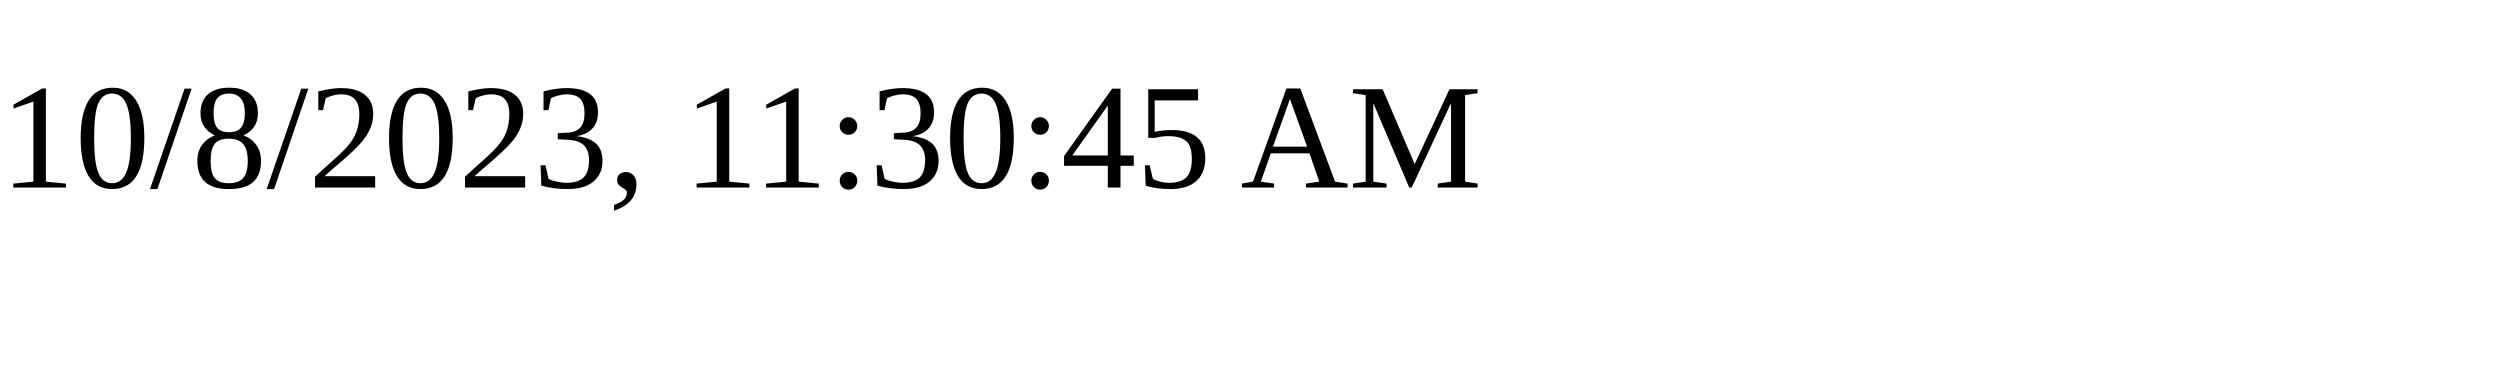
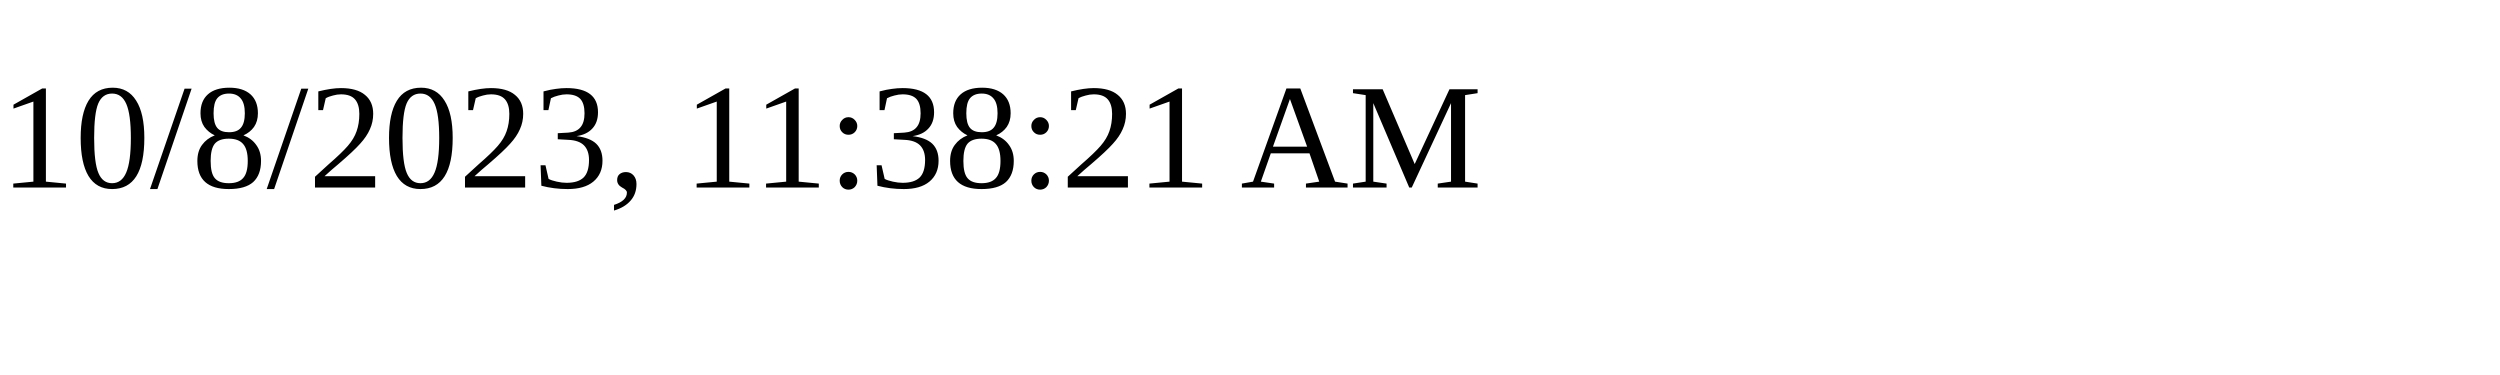
<svg xmlns="http://www.w3.org/2000/svg" height="30" width="200">
-   <text x="0" y="15">10/8/2023, 11:30:45 AM</text>
+   <text x="0" y="15">10/8/2023, 11:38:21 AM</text>
</svg>
